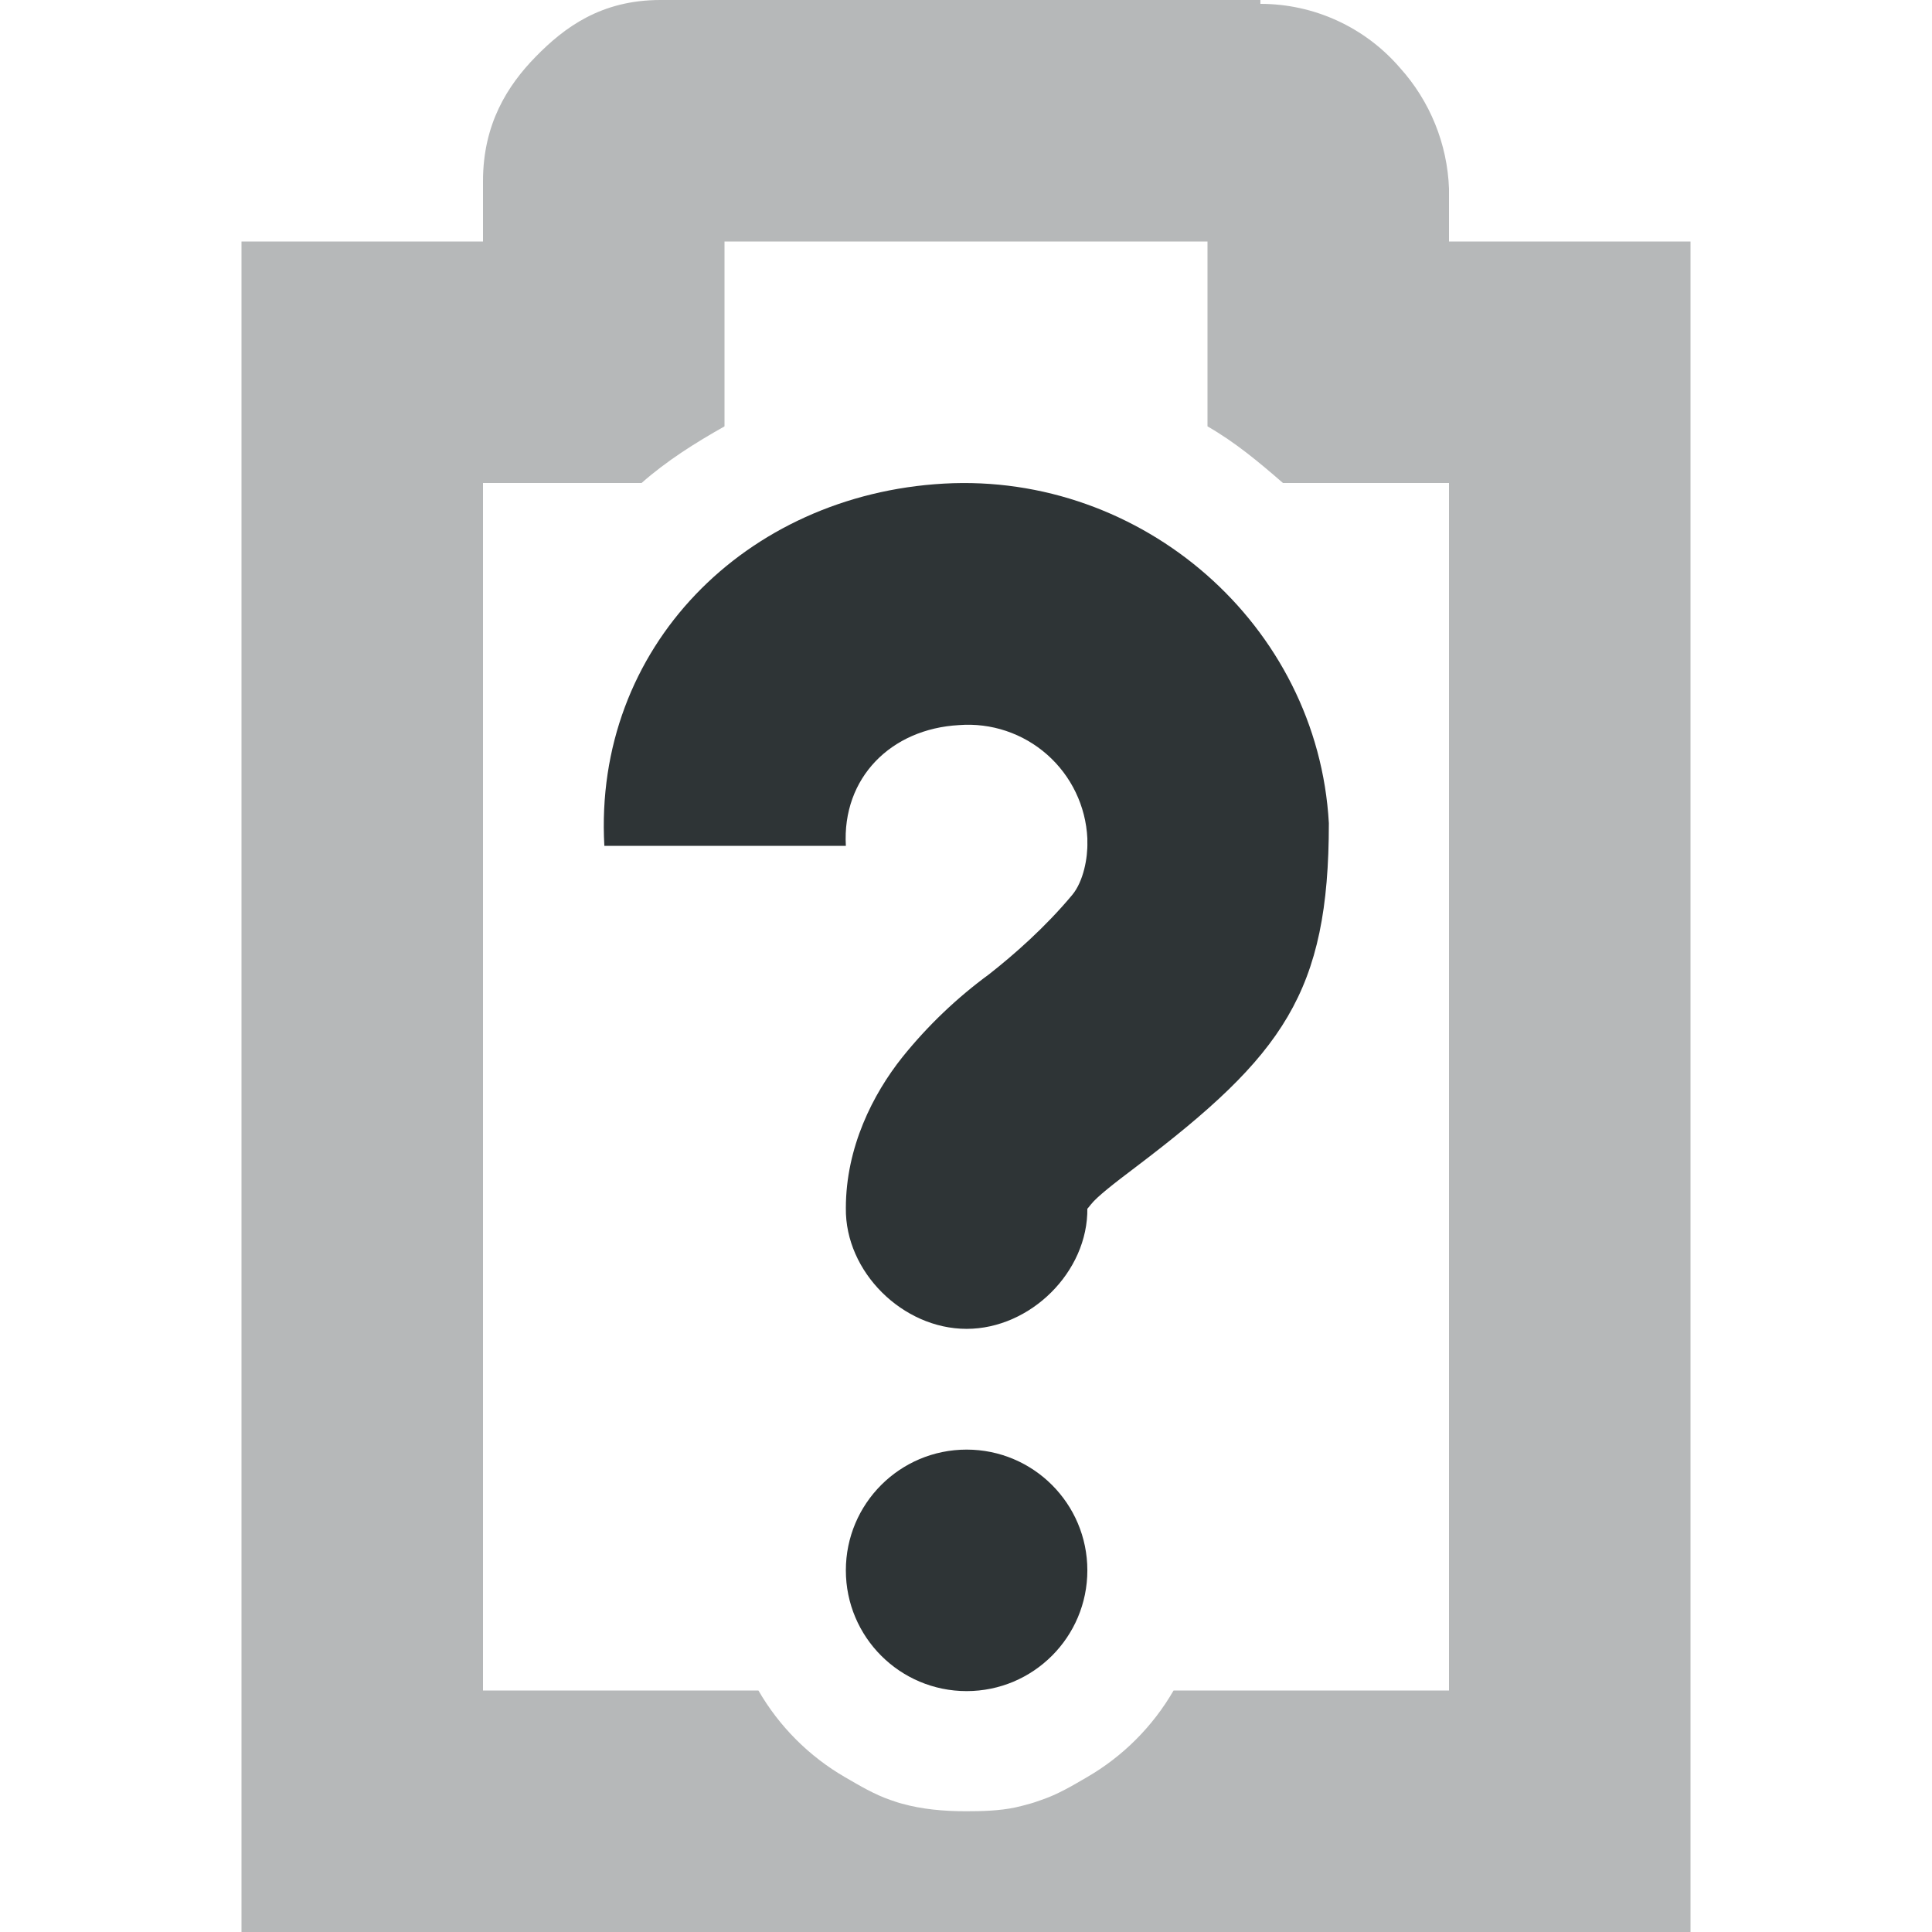
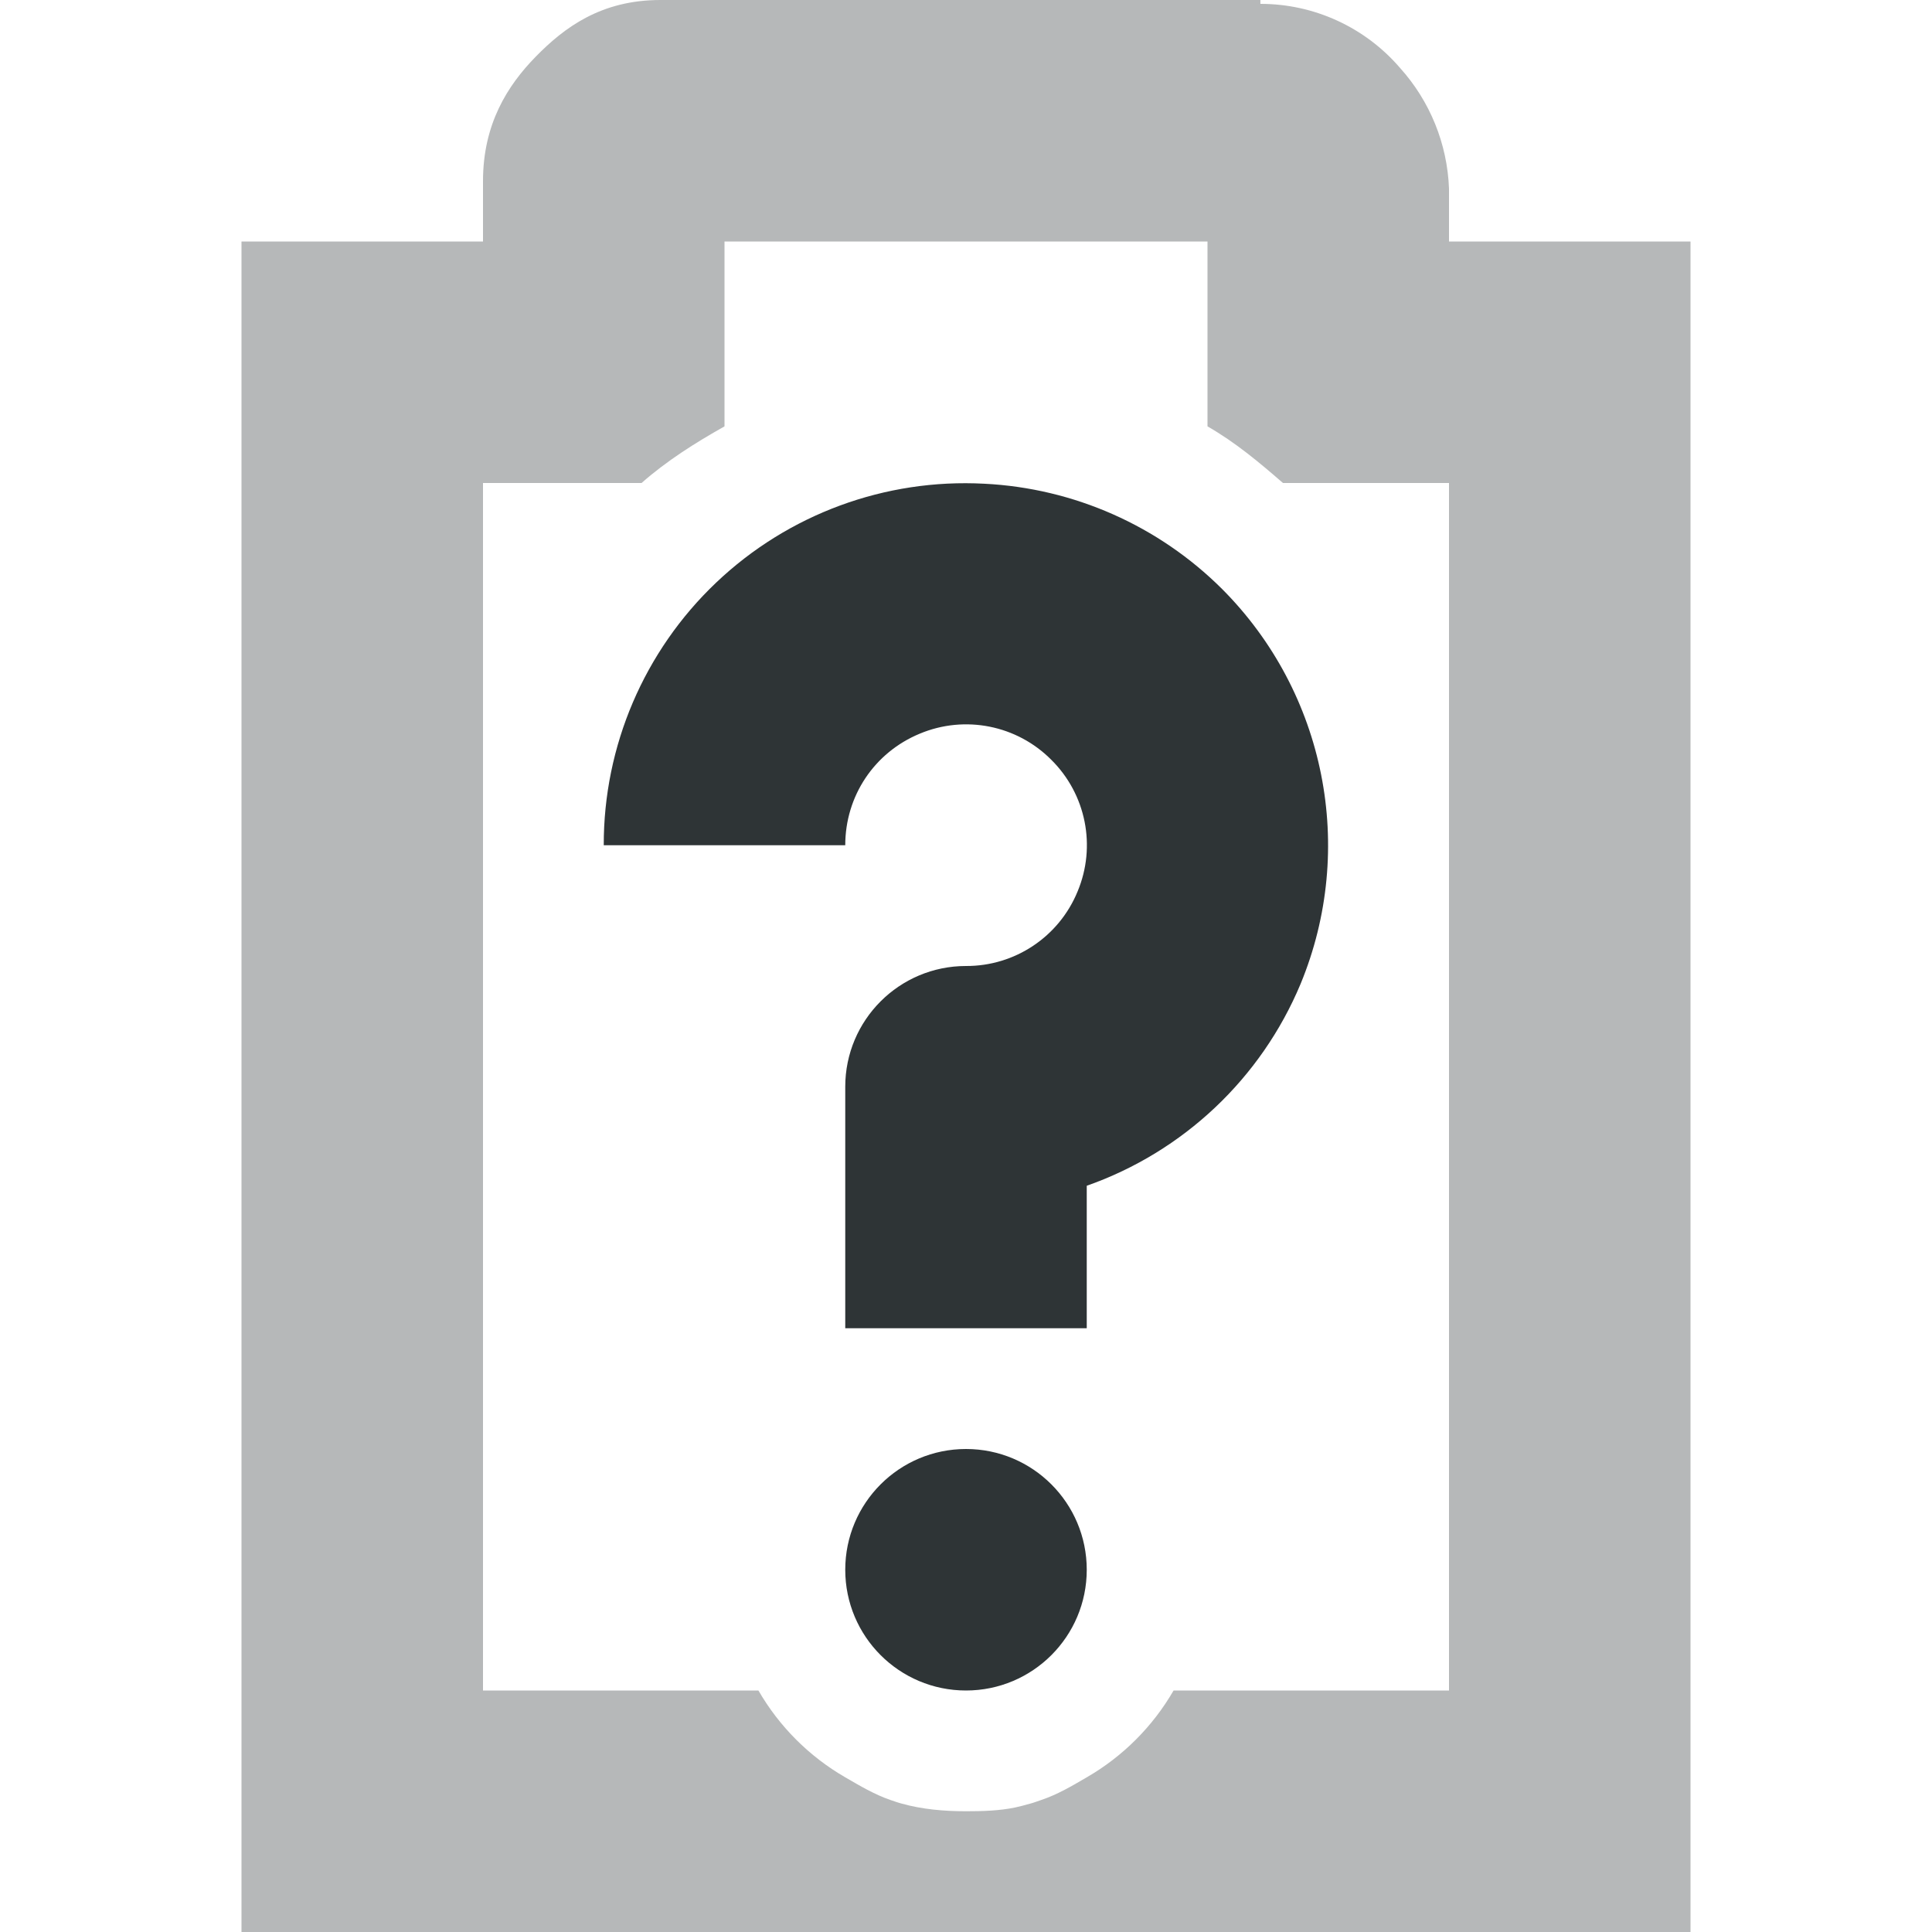
<svg xmlns="http://www.w3.org/2000/svg" width="16" height="16">
-   <g color="#bebebe" fill="#2e3436">
-     <path d="M5.469 0c-.492 0-.796.228-1.032.469C4.202.709 4 1.028 4 1.5V2H2v14h12V2h-2V1.562a1.58 1.58 0 0 0-.406-1 1.523 1.523 0 0 0-1.156-.53V0h-.063zM6 2h4V3.531c.23.132.426.296.625.469H12v10H9.719a1.967 1.967 0 0 1-.719.719c-.12.07-.241.142-.375.187-.031.01-.062.023-.094.031a2.03 2.03 0 0 1-.125.032c-.13.027-.27.031-.406.031-.181 0-.364-.016-.531-.063-.032-.008-.063-.02-.094-.03-.132-.045-.256-.119-.375-.188A1.967 1.967 0 0 1 6.281 14H4V4h1.313c.209-.184.442-.331.687-.469V3z" style="line-height:normal;-inkscape-font-specification:Sans;text-indent:0;text-align:start;text-decoration-line:none;text-transform:none;marker:none" font-weight="400" font-family="Sans" overflow="visible" opacity=".35" />
-     <path d="M7.817 4.005c1.643-.092 3.096 1.17 3.188 2.812 0 1.402-.378 1.922-1.594 2.844-.191.144-.326.25-.375.312-.05.063-.031.034-.031.032.007.528-.472 1-1 1-.529 0-1.007-.472-1-1 0-.503.224-.944.468-1.25a3.82 3.82 0 0 1 .72-.688c.203-.16.46-.384.687-.656.093-.112.129-.308.125-.438v-.03a.988.988 0 0 0-1.063-.938c-.563.031-.969.436-.937 1h-2c-.092-1.643 1.17-2.908 2.812-3zm.188 8a1 1 0 1 1 0 2 1 1 0 0 1 0-2z" style="marker:none" overflow="visible" />
+   <g font-weight="400" fill="#2e3436">
+     <path d="M5.469 0c-.492 0-.796.228-1.032.469C4.202.709 4 1.028 4 1.5V2H2v14h12V2h-2V1.562a1.58 1.58 0 00-.406-1 1.523 1.523 0 00-1.156-.53V0h-.063zM6 2h4V3.531c.23.132.426.296.625.469H12v10H9.719a1.967 1.967 0 01-.719.719c-.12.07-.241.142-.375.187-.031.01-.062.023-.094.031a2.03 2.03 0 01-.125.032c-.13.027-.27.031-.406.031-.181 0-.364-.016-.531-.063-.032-.008-.063-.02-.094-.03-.132-.045-.256-.119-.375-.188A1.967 1.967 0 016.281 14H4V4h1.313c.209-.184.442-.331.687-.469V3z" style="line-height:normal;-inkscape-font-specification:Sans;text-indent:0;text-align:start;text-decoration-line:none;text-transform:none;marker:none" color="#bebebe" font-family="Sans" overflow="visible" opacity=".35" />
+     <path d="M8.152 4.006A2.992 2.992 0 005 7h2c0-.407.24-.768.617-.924a.994.994 0 011.09.217.994.994 0 01.217 1.09A.994.994 0 018 8a1 1 0 00-1 1v2h2V9.82a2.998 2.998 0 001.771-1.672 3.006 3.006 0 00-.65-3.27 3.001 3.001 0 00-1.969-.872zM8 12a1 1 0 00-1 1 1 1 0 001 1 1 1 0 001-1 1 1 0 00-1-1z" style="line-height:normal;font-variant-ligatures:normal;font-variant-position:normal;font-variant-caps:normal;font-variant-numeric:normal;font-variant-alternates:normal;font-feature-settings:normal;text-indent:0;text-align:start;text-decoration-line:none;text-decoration-style:solid;text-decoration-color:#000;text-transform:none;text-orientation:mixed;white-space:normal;shape-padding:0;isolation:auto;mix-blend-mode:normal;solid-color:#000;solid-opacity:1" color="#000" font-family="sans-serif" overflow="visible" />
  </g>
</svg>
